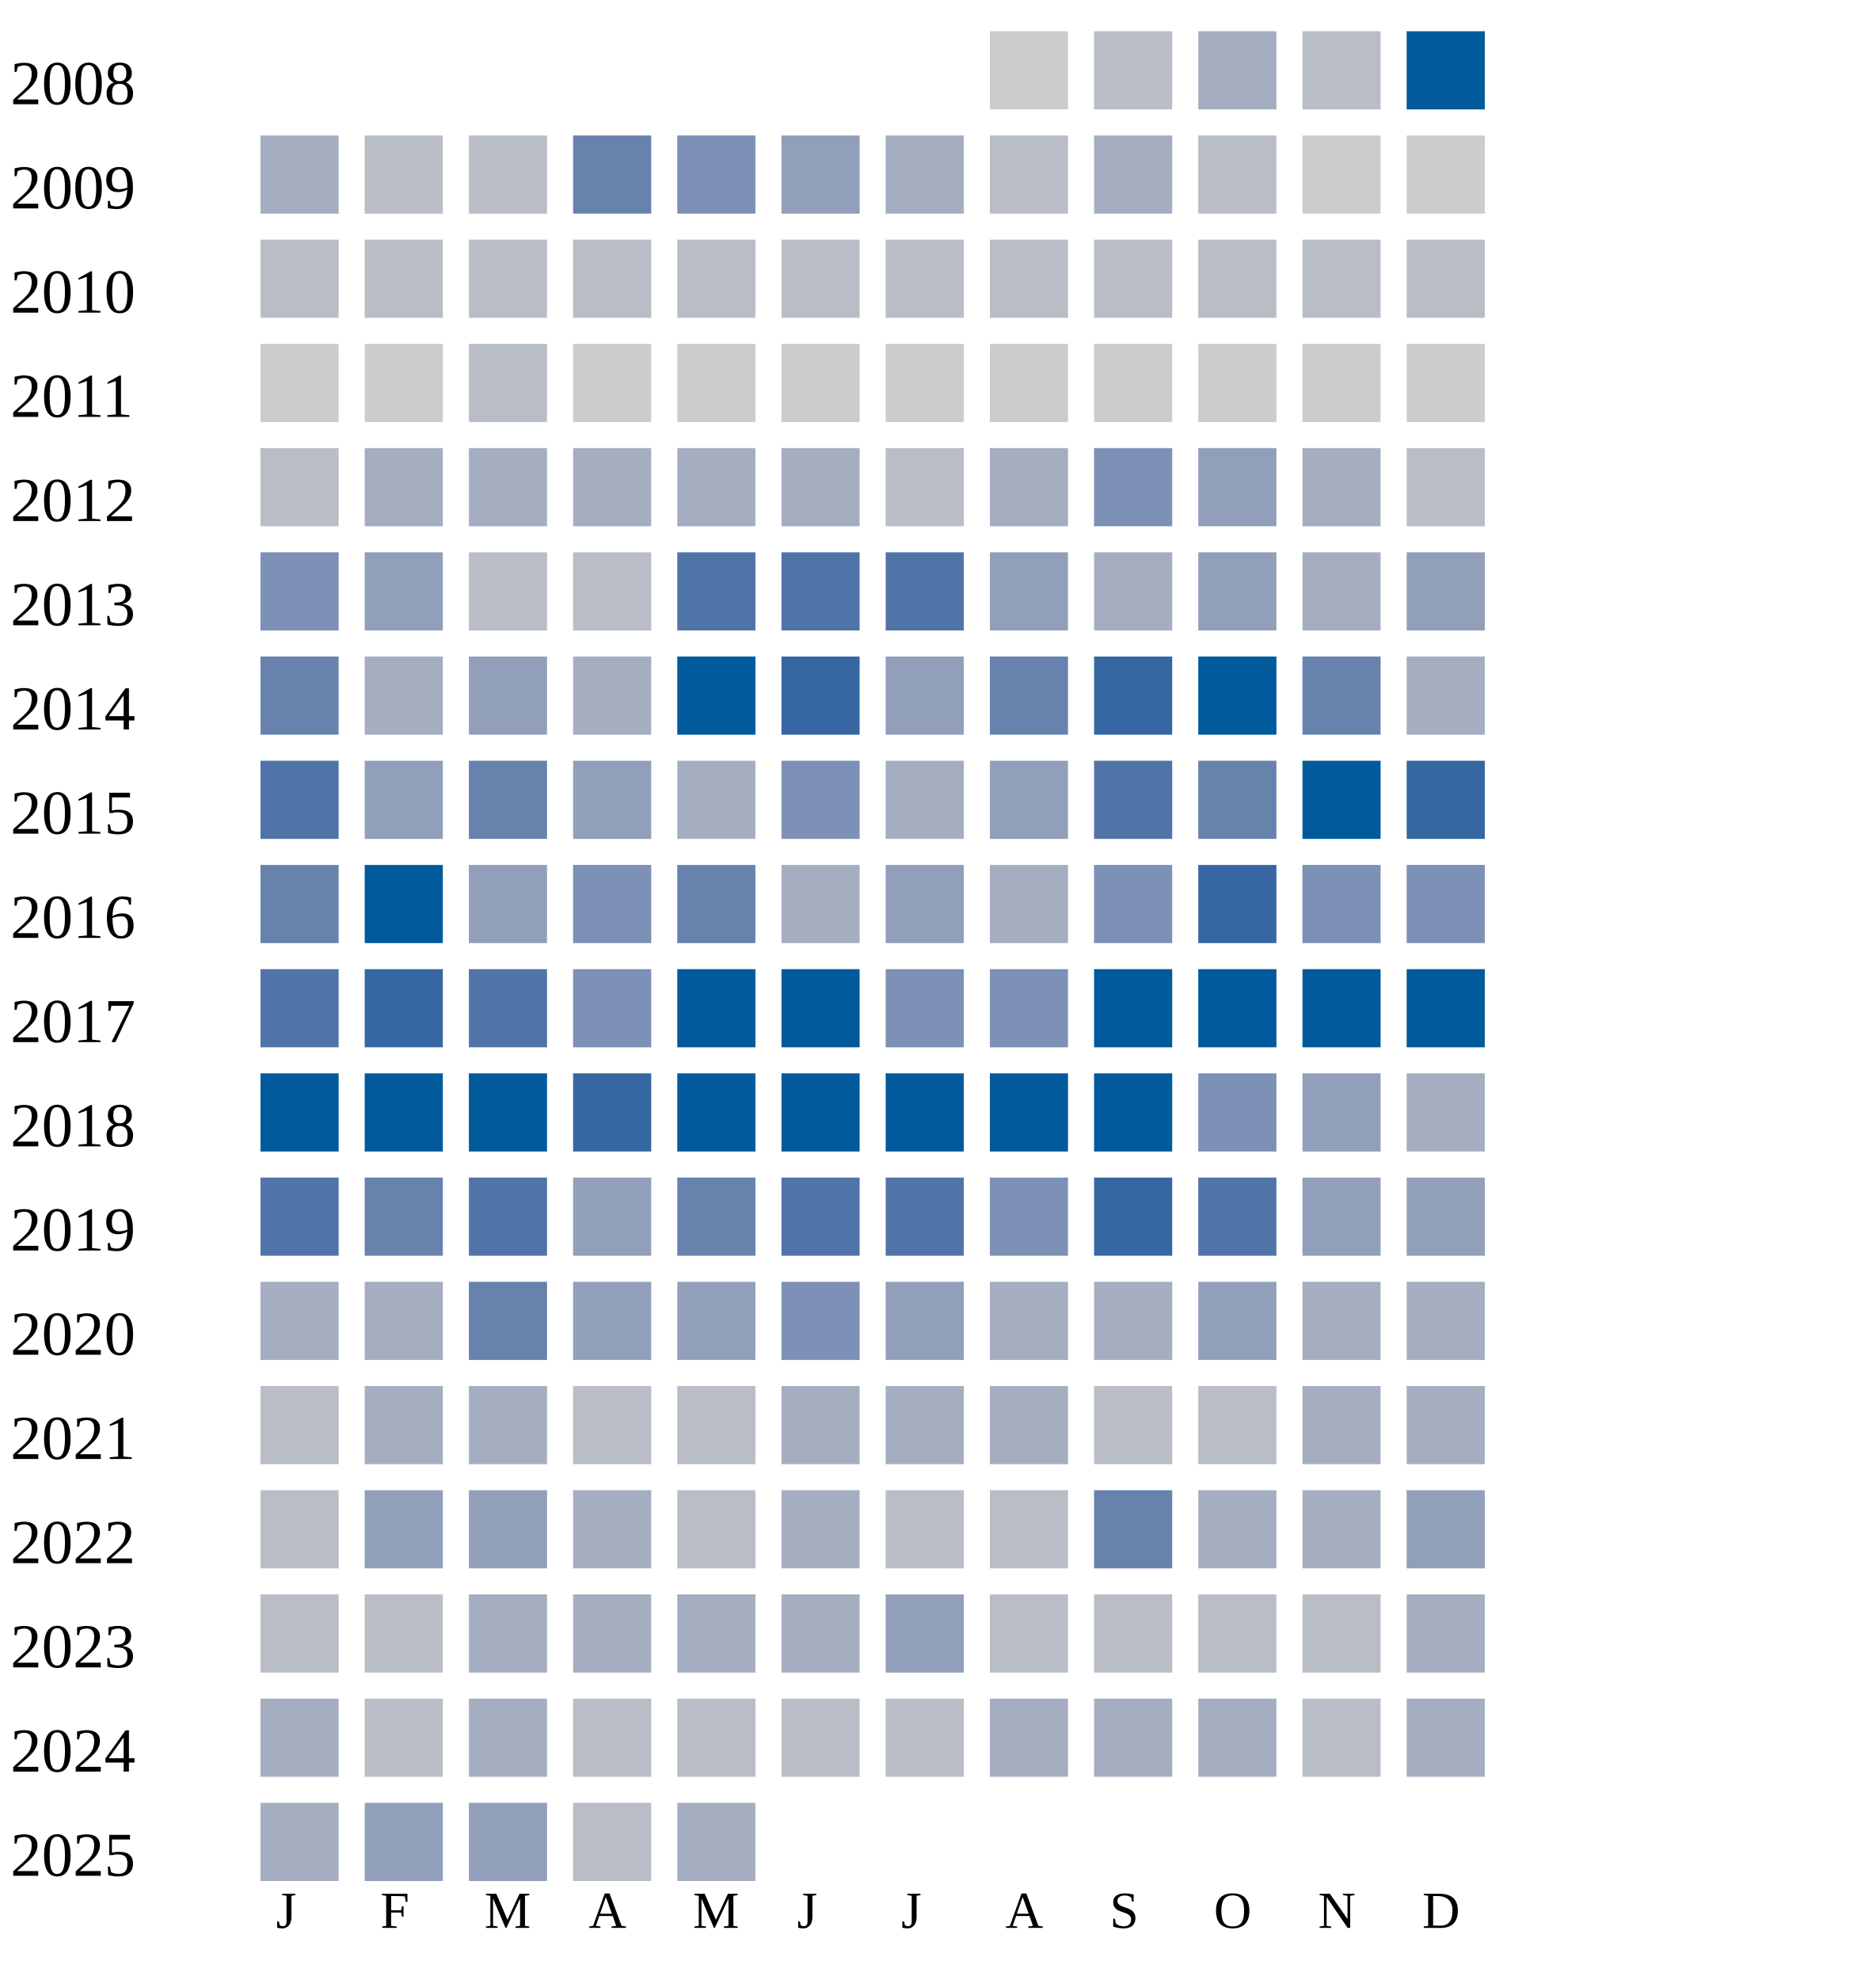
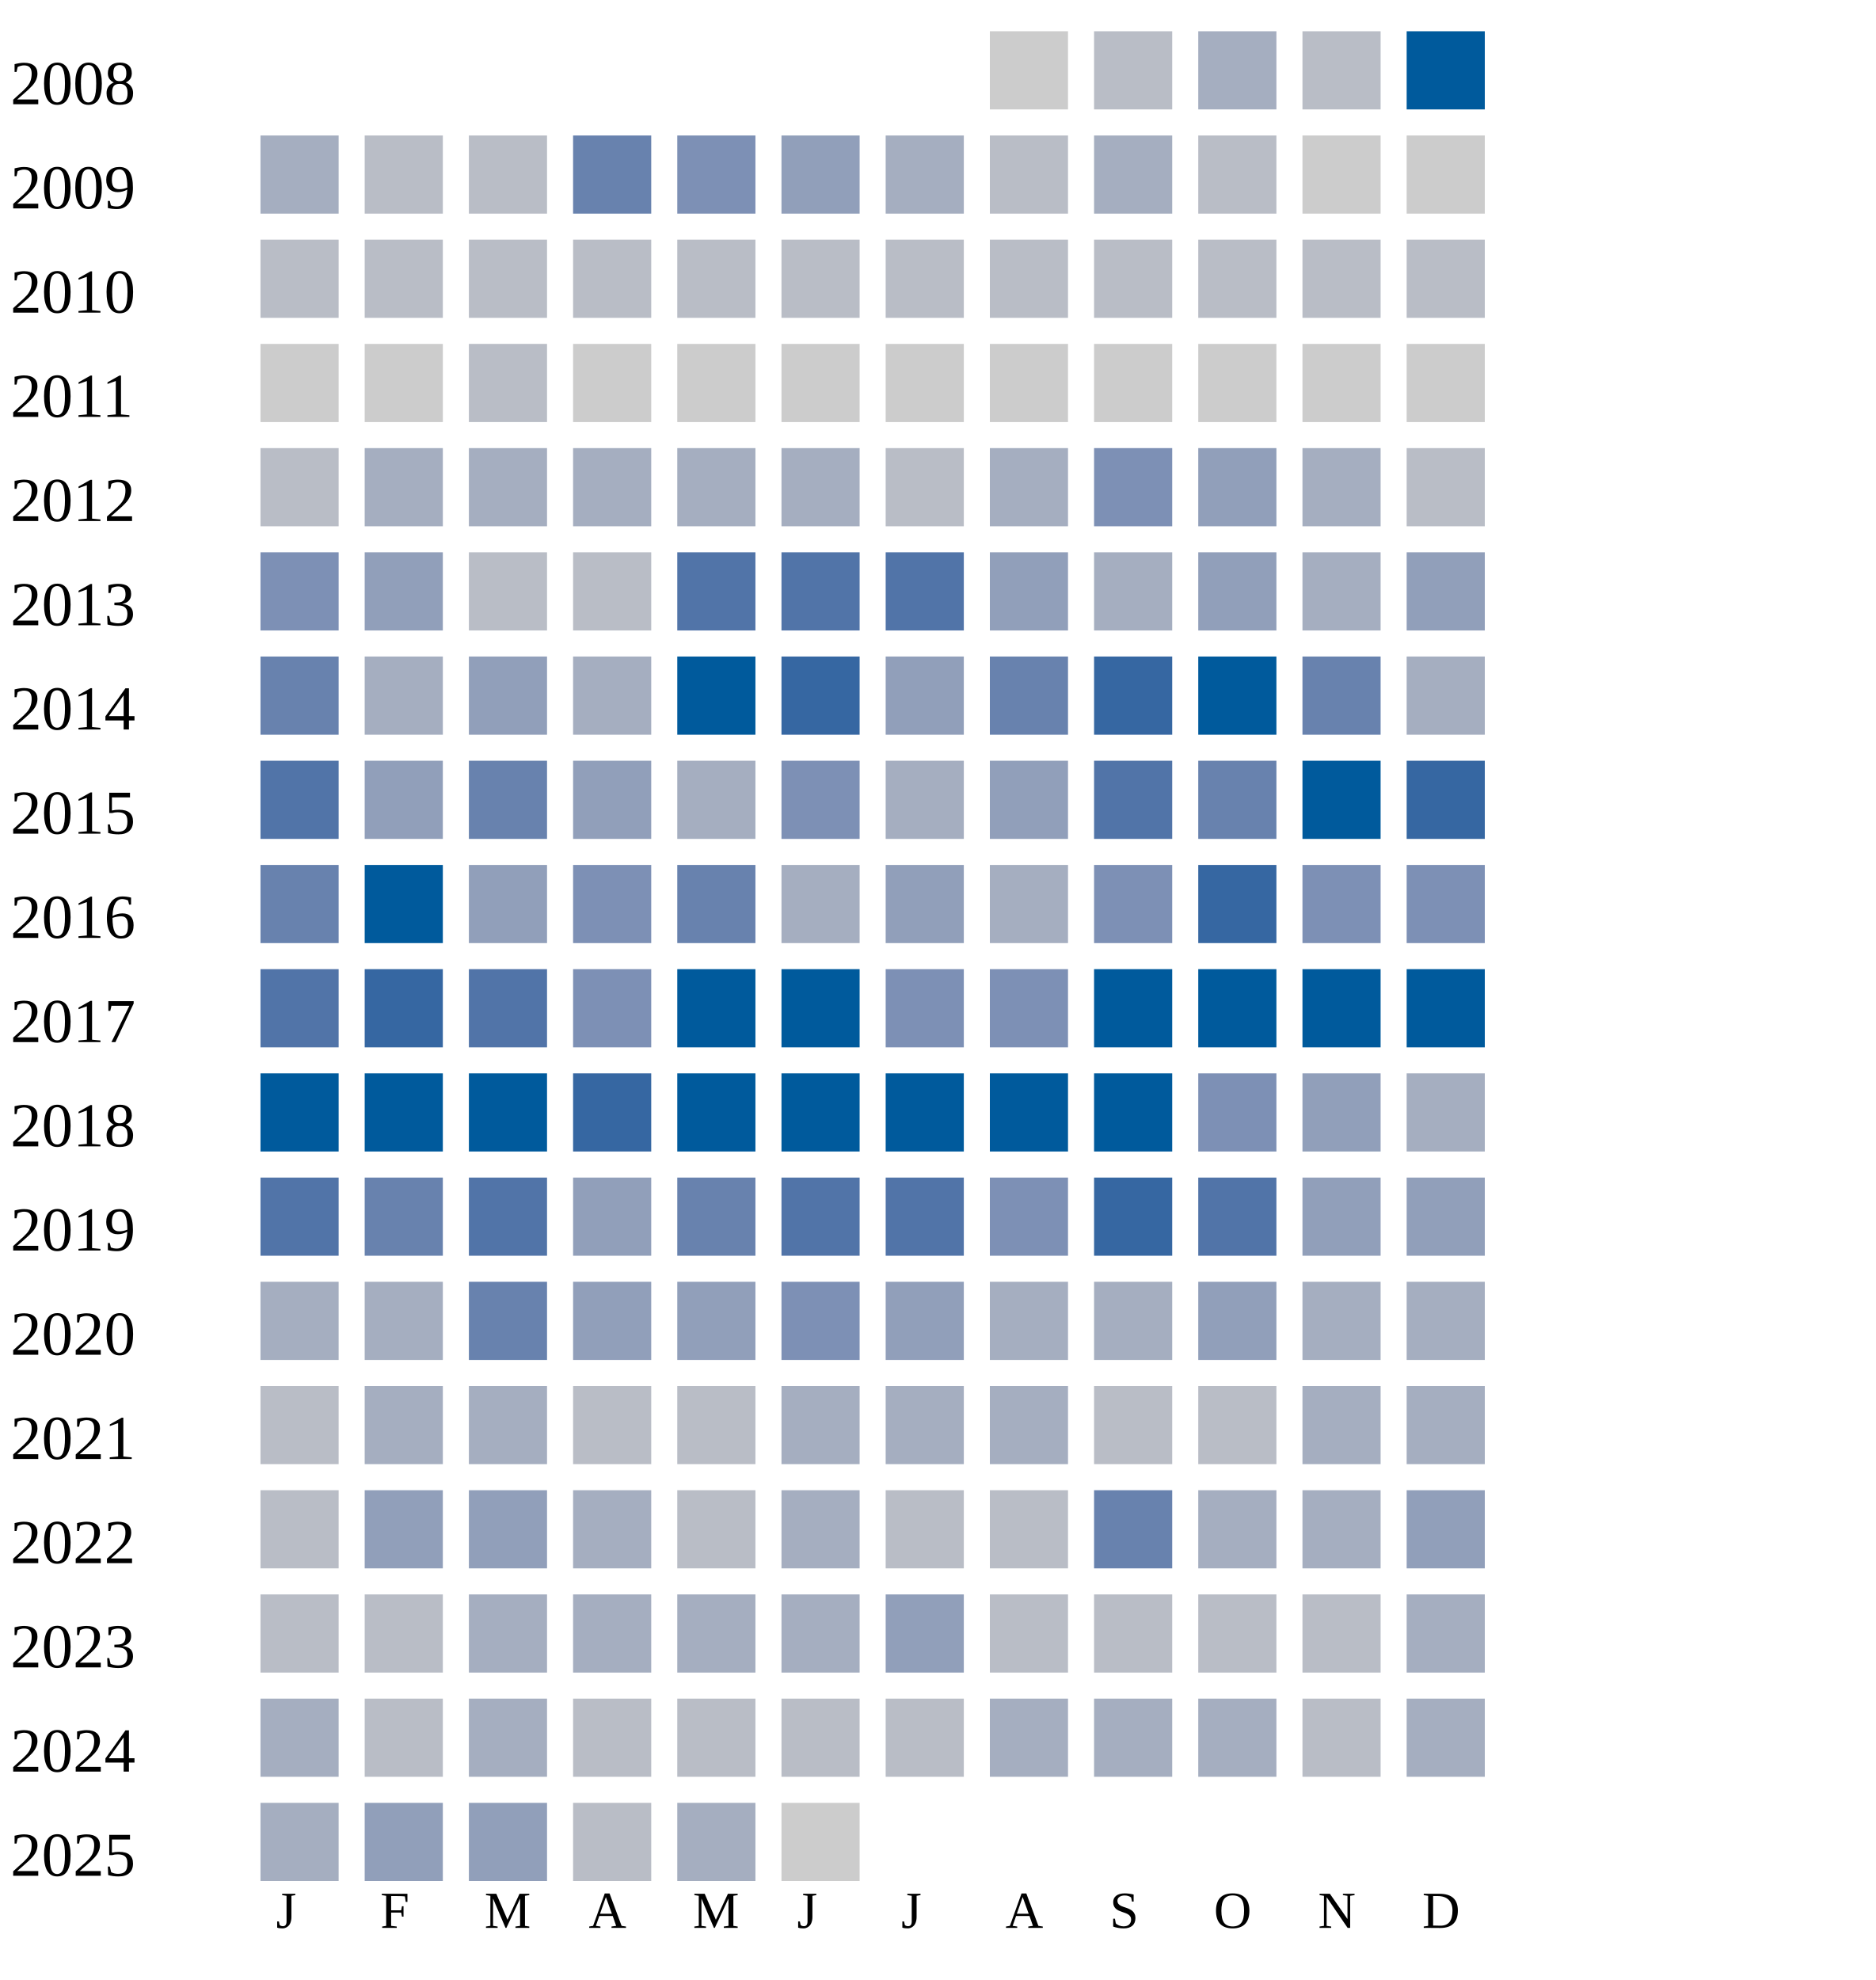
<svg xmlns="http://www.w3.org/2000/svg" width="360" height="380">
  <g transform="translate(0 0)">
    <text x="2" y="20">2008</text>
    <rect x="190" y="6" width="15" height="15" fill="#cccccc" />
    <rect x="210" y="6" width="15" height="15" fill="#b9bdc6" />
    <rect x="230" y="6" width="15" height="15" fill="#a5aec0" />
    <rect x="250" y="6" width="15" height="15" fill="#b9bdc6" />
    <rect x="270" y="6" width="15" height="15" fill="#005a9c" />
  </g>
  <g transform="translate(0 20)">
    <text x="2" y="20">2009</text>
    <rect x="50" y="6" width="15" height="15" fill="#a5aec0" />
    <rect x="70" y="6" width="15" height="15" fill="#b9bdc6" />
    <rect x="90" y="6" width="15" height="15" fill="#b9bdc6" />
    <rect x="110" y="6" width="15" height="15" fill="#6882ae" />
    <rect x="130" y="6" width="15" height="15" fill="#7d90b5" />
    <rect x="150" y="6" width="15" height="15" fill="#919fba" />
    <rect x="170" y="6" width="15" height="15" fill="#a5aec0" />
    <rect x="190" y="6" width="15" height="15" fill="#b9bdc6" />
    <rect x="210" y="6" width="15" height="15" fill="#a5aec0" />
    <rect x="230" y="6" width="15" height="15" fill="#b9bdc6" />
    <rect x="250" y="6" width="15" height="15" fill="#cccccc" />
    <rect x="270" y="6" width="15" height="15" fill="#cccccc" />
  </g>
  <g transform="translate(0 40)">
    <text x="2" y="20">2010</text>
    <rect x="50" y="6" width="15" height="15" fill="#b9bdc6" />
    <rect x="70" y="6" width="15" height="15" fill="#b9bdc6" />
    <rect x="90" y="6" width="15" height="15" fill="#b9bdc6" />
    <rect x="110" y="6" width="15" height="15" fill="#b9bdc6" />
    <rect x="130" y="6" width="15" height="15" fill="#b9bdc6" />
    <rect x="150" y="6" width="15" height="15" fill="#b9bdc6" />
    <rect x="170" y="6" width="15" height="15" fill="#b9bdc6" />
    <rect x="190" y="6" width="15" height="15" fill="#b9bdc6" />
    <rect x="210" y="6" width="15" height="15" fill="#b9bdc6" />
    <rect x="230" y="6" width="15" height="15" fill="#b9bdc6" />
    <rect x="250" y="6" width="15" height="15" fill="#b9bdc6" />
    <rect x="270" y="6" width="15" height="15" fill="#b9bdc6" />
  </g>
  <g transform="translate(0 60)">
    <text x="2" y="20">2011</text>
    <rect x="50" y="6" width="15" height="15" fill="#cccccc" />
    <rect x="70" y="6" width="15" height="15" fill="#cccccc" />
    <rect x="90" y="6" width="15" height="15" fill="#b9bdc6" />
    <rect x="110" y="6" width="15" height="15" fill="#cccccc" />
    <rect x="130" y="6" width="15" height="15" fill="#cccccc" />
    <rect x="150" y="6" width="15" height="15" fill="#cccccc" />
    <rect x="170" y="6" width="15" height="15" fill="#cccccc" />
    <rect x="190" y="6" width="15" height="15" fill="#cccccc" />
    <rect x="210" y="6" width="15" height="15" fill="#cccccc" />
    <rect x="230" y="6" width="15" height="15" fill="#cccccc" />
    <rect x="250" y="6" width="15" height="15" fill="#cccccc" />
    <rect x="270" y="6" width="15" height="15" fill="#cccccc" />
  </g>
  <g transform="translate(0 80)">
    <text x="2" y="20">2012</text>
    <rect x="50" y="6" width="15" height="15" fill="#b9bdc6" />
    <rect x="70" y="6" width="15" height="15" fill="#a5aec0" />
    <rect x="90" y="6" width="15" height="15" fill="#a5aec0" />
    <rect x="110" y="6" width="15" height="15" fill="#a5aec0" />
    <rect x="130" y="6" width="15" height="15" fill="#a5aec0" />
    <rect x="150" y="6" width="15" height="15" fill="#a5aec0" />
    <rect x="170" y="6" width="15" height="15" fill="#b9bdc6" />
    <rect x="190" y="6" width="15" height="15" fill="#a5aec0" />
    <rect x="210" y="6" width="15" height="15" fill="#7d90b5" />
    <rect x="230" y="6" width="15" height="15" fill="#919fba" />
    <rect x="250" y="6" width="15" height="15" fill="#a5aec0" />
    <rect x="270" y="6" width="15" height="15" fill="#b9bdc6" />
  </g>
  <g transform="translate(0 100)">
    <text x="2" y="20">2013</text>
    <rect x="50" y="6" width="15" height="15" fill="#7d90b5" />
    <rect x="70" y="6" width="15" height="15" fill="#919fba" />
    <rect x="90" y="6" width="15" height="15" fill="#b9bdc6" />
    <rect x="110" y="6" width="15" height="15" fill="#b9bdc6" />
    <rect x="130" y="6" width="15" height="15" fill="#5174a8" />
    <rect x="150" y="6" width="15" height="15" fill="#5174a8" />
    <rect x="170" y="6" width="15" height="15" fill="#5174a8" />
    <rect x="190" y="6" width="15" height="15" fill="#919fba" />
    <rect x="210" y="6" width="15" height="15" fill="#a5aec0" />
    <rect x="230" y="6" width="15" height="15" fill="#919fba" />
    <rect x="250" y="6" width="15" height="15" fill="#a5aec0" />
    <rect x="270" y="6" width="15" height="15" fill="#919fba" />
  </g>
  <g transform="translate(0 120)">
    <text x="2" y="20">2014</text>
    <rect x="50" y="6" width="15" height="15" fill="#6882ae" />
    <rect x="70" y="6" width="15" height="15" fill="#a5aec0" />
    <rect x="90" y="6" width="15" height="15" fill="#919fba" />
    <rect x="110" y="6" width="15" height="15" fill="#a5aec0" />
    <rect x="130" y="6" width="15" height="15" fill="#005a9c" />
    <rect x="150" y="6" width="15" height="15" fill="#3667a2" />
    <rect x="170" y="6" width="15" height="15" fill="#919fba" />
    <rect x="190" y="6" width="15" height="15" fill="#6882ae" />
    <rect x="210" y="6" width="15" height="15" fill="#3667a2" />
    <rect x="230" y="6" width="15" height="15" fill="#005a9c" />
    <rect x="250" y="6" width="15" height="15" fill="#6882ae" />
    <rect x="270" y="6" width="15" height="15" fill="#a5aec0" />
  </g>
  <g transform="translate(0 140)">
    <text x="2" y="20">2015</text>
    <rect x="50" y="6" width="15" height="15" fill="#5174a8" />
    <rect x="70" y="6" width="15" height="15" fill="#919fba" />
    <rect x="90" y="6" width="15" height="15" fill="#6882ae" />
    <rect x="110" y="6" width="15" height="15" fill="#919fba" />
    <rect x="130" y="6" width="15" height="15" fill="#a5aec0" />
    <rect x="150" y="6" width="15" height="15" fill="#7d90b5" />
    <rect x="170" y="6" width="15" height="15" fill="#a5aec0" />
    <rect x="190" y="6" width="15" height="15" fill="#919fba" />
    <rect x="210" y="6" width="15" height="15" fill="#5174a8" />
    <rect x="230" y="6" width="15" height="15" fill="#6882ae" />
    <rect x="250" y="6" width="15" height="15" fill="#005a9c" />
    <rect x="270" y="6" width="15" height="15" fill="#3667a2" />
  </g>
  <g transform="translate(0 160)">
    <text x="2" y="20">2016</text>
    <rect x="50" y="6" width="15" height="15" fill="#6882ae" />
    <rect x="70" y="6" width="15" height="15" fill="#005a9c" />
    <rect x="90" y="6" width="15" height="15" fill="#919fba" />
    <rect x="110" y="6" width="15" height="15" fill="#7d90b5" />
    <rect x="130" y="6" width="15" height="15" fill="#6882ae" />
    <rect x="150" y="6" width="15" height="15" fill="#a5aec0" />
    <rect x="170" y="6" width="15" height="15" fill="#919fba" />
    <rect x="190" y="6" width="15" height="15" fill="#a5aec0" />
    <rect x="210" y="6" width="15" height="15" fill="#7d90b5" />
    <rect x="230" y="6" width="15" height="15" fill="#3667a2" />
    <rect x="250" y="6" width="15" height="15" fill="#7d90b5" />
    <rect x="270" y="6" width="15" height="15" fill="#7d90b5" />
  </g>
  <g transform="translate(0 180)">
    <text x="2" y="20">2017</text>
    <rect x="50" y="6" width="15" height="15" fill="#5174a8" />
    <rect x="70" y="6" width="15" height="15" fill="#3667a2" />
    <rect x="90" y="6" width="15" height="15" fill="#5174a8" />
    <rect x="110" y="6" width="15" height="15" fill="#7d90b5" />
    <rect x="130" y="6" width="15" height="15" fill="#005a9c" />
    <rect x="150" y="6" width="15" height="15" fill="#005a9c" />
    <rect x="170" y="6" width="15" height="15" fill="#7d90b5" />
    <rect x="190" y="6" width="15" height="15" fill="#7d90b5" />
    <rect x="210" y="6" width="15" height="15" fill="#005a9c" />
    <rect x="230" y="6" width="15" height="15" fill="#005a9c" />
    <rect x="250" y="6" width="15" height="15" fill="#005a9c" />
    <rect x="270" y="6" width="15" height="15" fill="#005a9c" />
  </g>
  <g transform="translate(0 200)">
    <text x="2" y="20">2018</text>
    <rect x="50" y="6" width="15" height="15" fill="#005a9c" />
    <rect x="70" y="6" width="15" height="15" fill="#005a9c" />
    <rect x="90" y="6" width="15" height="15" fill="#005a9c" />
    <rect x="110" y="6" width="15" height="15" fill="#3667a2" />
    <rect x="130" y="6" width="15" height="15" fill="#005a9c" />
    <rect x="150" y="6" width="15" height="15" fill="#005a9c" />
    <rect x="170" y="6" width="15" height="15" fill="#005a9c" />
    <rect x="190" y="6" width="15" height="15" fill="#005a9c" />
    <rect x="210" y="6" width="15" height="15" fill="#005a9c" />
    <rect x="230" y="6" width="15" height="15" fill="#7d90b5" />
    <rect x="250" y="6" width="15" height="15" fill="#919fba" />
    <rect x="270" y="6" width="15" height="15" fill="#a5aec0" />
  </g>
  <g transform="translate(0 220)">
    <text x="2" y="20">2019</text>
    <rect x="50" y="6" width="15" height="15" fill="#5174a8" />
    <rect x="70" y="6" width="15" height="15" fill="#6882ae" />
    <rect x="90" y="6" width="15" height="15" fill="#5174a8" />
    <rect x="110" y="6" width="15" height="15" fill="#919fba" />
    <rect x="130" y="6" width="15" height="15" fill="#6882ae" />
    <rect x="150" y="6" width="15" height="15" fill="#5174a8" />
    <rect x="170" y="6" width="15" height="15" fill="#5174a8" />
    <rect x="190" y="6" width="15" height="15" fill="#7d90b5" />
    <rect x="210" y="6" width="15" height="15" fill="#3667a2" />
    <rect x="230" y="6" width="15" height="15" fill="#5174a8" />
    <rect x="250" y="6" width="15" height="15" fill="#919fba" />
    <rect x="270" y="6" width="15" height="15" fill="#919fba" />
  </g>
  <g transform="translate(0 240)">
    <text x="2" y="20">2020</text>
    <rect x="50" y="6" width="15" height="15" fill="#a5aec0" />
    <rect x="70" y="6" width="15" height="15" fill="#a5aec0" />
    <rect x="90" y="6" width="15" height="15" fill="#6882ae" />
    <rect x="110" y="6" width="15" height="15" fill="#919fba" />
    <rect x="130" y="6" width="15" height="15" fill="#919fba" />
    <rect x="150" y="6" width="15" height="15" fill="#7d90b5" />
    <rect x="170" y="6" width="15" height="15" fill="#919fba" />
    <rect x="190" y="6" width="15" height="15" fill="#a5aec0" />
    <rect x="210" y="6" width="15" height="15" fill="#a5aec0" />
    <rect x="230" y="6" width="15" height="15" fill="#919fba" />
    <rect x="250" y="6" width="15" height="15" fill="#a5aec0" />
    <rect x="270" y="6" width="15" height="15" fill="#a5aec0" />
  </g>
  <g transform="translate(0 260)">
    <text x="2" y="20">2021</text>
    <rect x="50" y="6" width="15" height="15" fill="#b9bdc6" />
    <rect x="70" y="6" width="15" height="15" fill="#a5aec0" />
    <rect x="90" y="6" width="15" height="15" fill="#a5aec0" />
    <rect x="110" y="6" width="15" height="15" fill="#b9bdc6" />
    <rect x="130" y="6" width="15" height="15" fill="#b9bdc6" />
    <rect x="150" y="6" width="15" height="15" fill="#a5aec0" />
    <rect x="170" y="6" width="15" height="15" fill="#a5aec0" />
    <rect x="190" y="6" width="15" height="15" fill="#a5aec0" />
    <rect x="210" y="6" width="15" height="15" fill="#b9bdc6" />
    <rect x="230" y="6" width="15" height="15" fill="#b9bdc6" />
    <rect x="250" y="6" width="15" height="15" fill="#a5aec0" />
    <rect x="270" y="6" width="15" height="15" fill="#a5aec0" />
  </g>
  <g transform="translate(0 280)">
    <text x="2" y="20">2022</text>
    <rect x="50" y="6" width="15" height="15" fill="#b9bdc6" />
    <rect x="70" y="6" width="15" height="15" fill="#919fba" />
    <rect x="90" y="6" width="15" height="15" fill="#919fba" />
    <rect x="110" y="6" width="15" height="15" fill="#a5aec0" />
    <rect x="130" y="6" width="15" height="15" fill="#b9bdc6" />
    <rect x="150" y="6" width="15" height="15" fill="#a5aec0" />
    <rect x="170" y="6" width="15" height="15" fill="#b9bdc6" />
    <rect x="190" y="6" width="15" height="15" fill="#b9bdc6" />
    <rect x="210" y="6" width="15" height="15" fill="#6882ae" />
    <rect x="230" y="6" width="15" height="15" fill="#a5aec0" />
    <rect x="250" y="6" width="15" height="15" fill="#a5aec0" />
    <rect x="270" y="6" width="15" height="15" fill="#919fba" />
  </g>
  <g transform="translate(0 300)">
    <text x="2" y="20">2023</text>
    <rect x="50" y="6" width="15" height="15" fill="#b9bdc6" />
    <rect x="70" y="6" width="15" height="15" fill="#b9bdc6" />
    <rect x="90" y="6" width="15" height="15" fill="#a5aec0" />
    <rect x="110" y="6" width="15" height="15" fill="#a5aec0" />
    <rect x="130" y="6" width="15" height="15" fill="#a5aec0" />
    <rect x="150" y="6" width="15" height="15" fill="#a5aec0" />
    <rect x="170" y="6" width="15" height="15" fill="#919fba" />
    <rect x="190" y="6" width="15" height="15" fill="#b9bdc6" />
    <rect x="210" y="6" width="15" height="15" fill="#b9bdc6" />
    <rect x="230" y="6" width="15" height="15" fill="#b9bdc6" />
    <rect x="250" y="6" width="15" height="15" fill="#b9bdc6" />
    <rect x="270" y="6" width="15" height="15" fill="#a5aec0" />
  </g>
  <g transform="translate(0 320)">
    <text x="2" y="20">2024</text>
    <rect x="50" y="6" width="15" height="15" fill="#a5aec0" />
    <rect x="70" y="6" width="15" height="15" fill="#b9bdc6" />
    <rect x="90" y="6" width="15" height="15" fill="#a5aec0" />
    <rect x="110" y="6" width="15" height="15" fill="#b9bdc6" />
    <rect x="130" y="6" width="15" height="15" fill="#b9bdc6" />
    <rect x="150" y="6" width="15" height="15" fill="#b9bdc6" />
    <rect x="170" y="6" width="15" height="15" fill="#b9bdc6" />
    <rect x="190" y="6" width="15" height="15" fill="#a5aec0" />
    <rect x="210" y="6" width="15" height="15" fill="#a5aec0" />
    <rect x="230" y="6" width="15" height="15" fill="#a5aec0" />
    <rect x="250" y="6" width="15" height="15" fill="#b9bdc6" />
    <rect x="270" y="6" width="15" height="15" fill="#a5aec0" />
  </g>
  <g transform="translate(0 340)">
    <text x="2" y="20">2025</text>
    <rect x="50" y="6" width="15" height="15" fill="#a5aec0" />
    <rect x="70" y="6" width="15" height="15" fill="#919fba" />
    <rect x="90" y="6" width="15" height="15" fill="#919fba" />
    <rect x="110" y="6" width="15" height="15" fill="#b9bdc6" />
    <rect x="130" y="6" width="15" height="15" fill="#a5aec0" />
+     <rect x="150" y="6" width="15" height="15" fill="#cccccc" />
  </g>
  <text style="font-size: 10px; text-align: center" x="53" y="370">J</text>
  <text style="font-size: 10px; text-align: center" x="73" y="370">F</text>
  <text style="font-size: 10px; text-align: center" x="93" y="370">M</text>
  <text style="font-size: 10px; text-align: center" x="113" y="370">A</text>
  <text style="font-size: 10px; text-align: center" x="133" y="370">M</text>
  <text style="font-size: 10px; text-align: center" x="153" y="370">J</text>
  <text style="font-size: 10px; text-align: center" x="173" y="370">J</text>
  <text style="font-size: 10px; text-align: center" x="193" y="370">A</text>
  <text style="font-size: 10px; text-align: center" x="213" y="370">S</text>
  <text style="font-size: 10px; text-align: center" x="233" y="370">O</text>
  <text style="font-size: 10px; text-align: center" x="253" y="370">N</text>
  <text style="font-size: 10px; text-align: center" x="273" y="370">D</text>
  <text style="font-size: 10px;" x="155" y="389">Less</text>
  <rect fill="#b9bdc6" width="10" height="10" x="180" y="380" />
  <rect fill="#919fba" width="10" height="10" x="195" y="380" />
  <rect fill="#6882ae" width="10" height="10" x="210" y="380" />
  <rect fill="#005a9c" width="10" height="10" x="225" y="380" />
  <text x="240" y="389" style="font-size: 10px;">More</text>
</svg>
